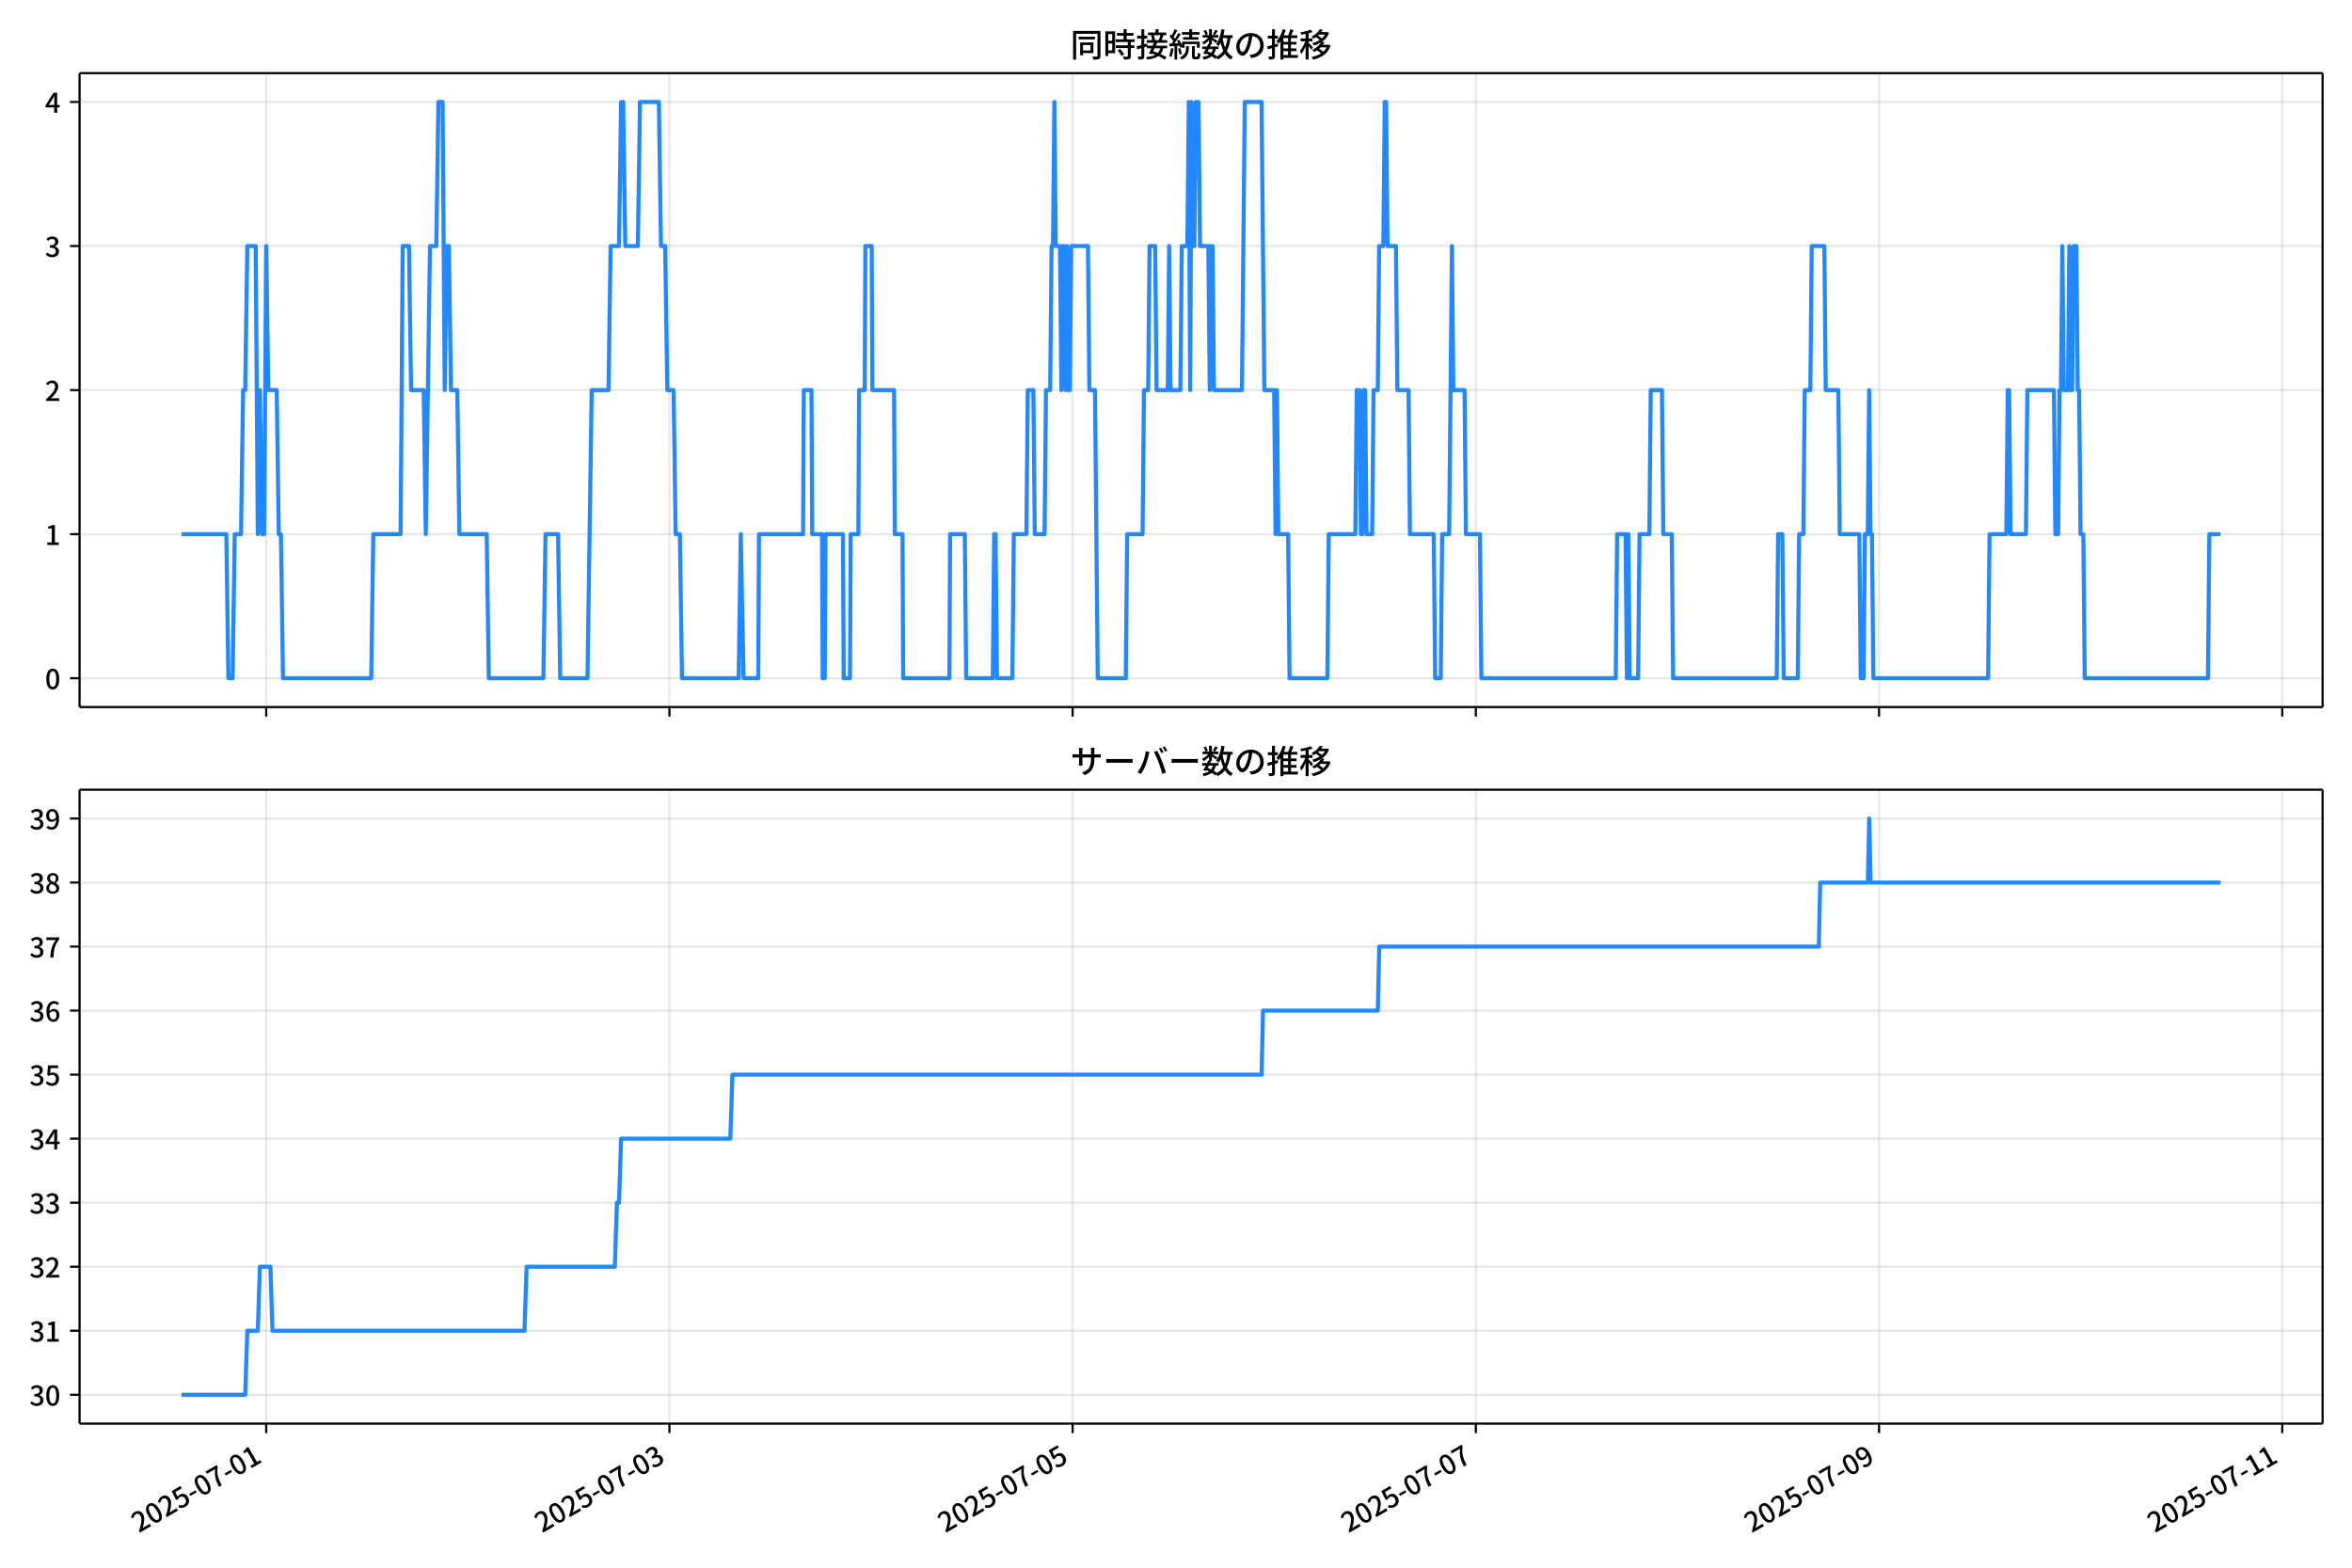
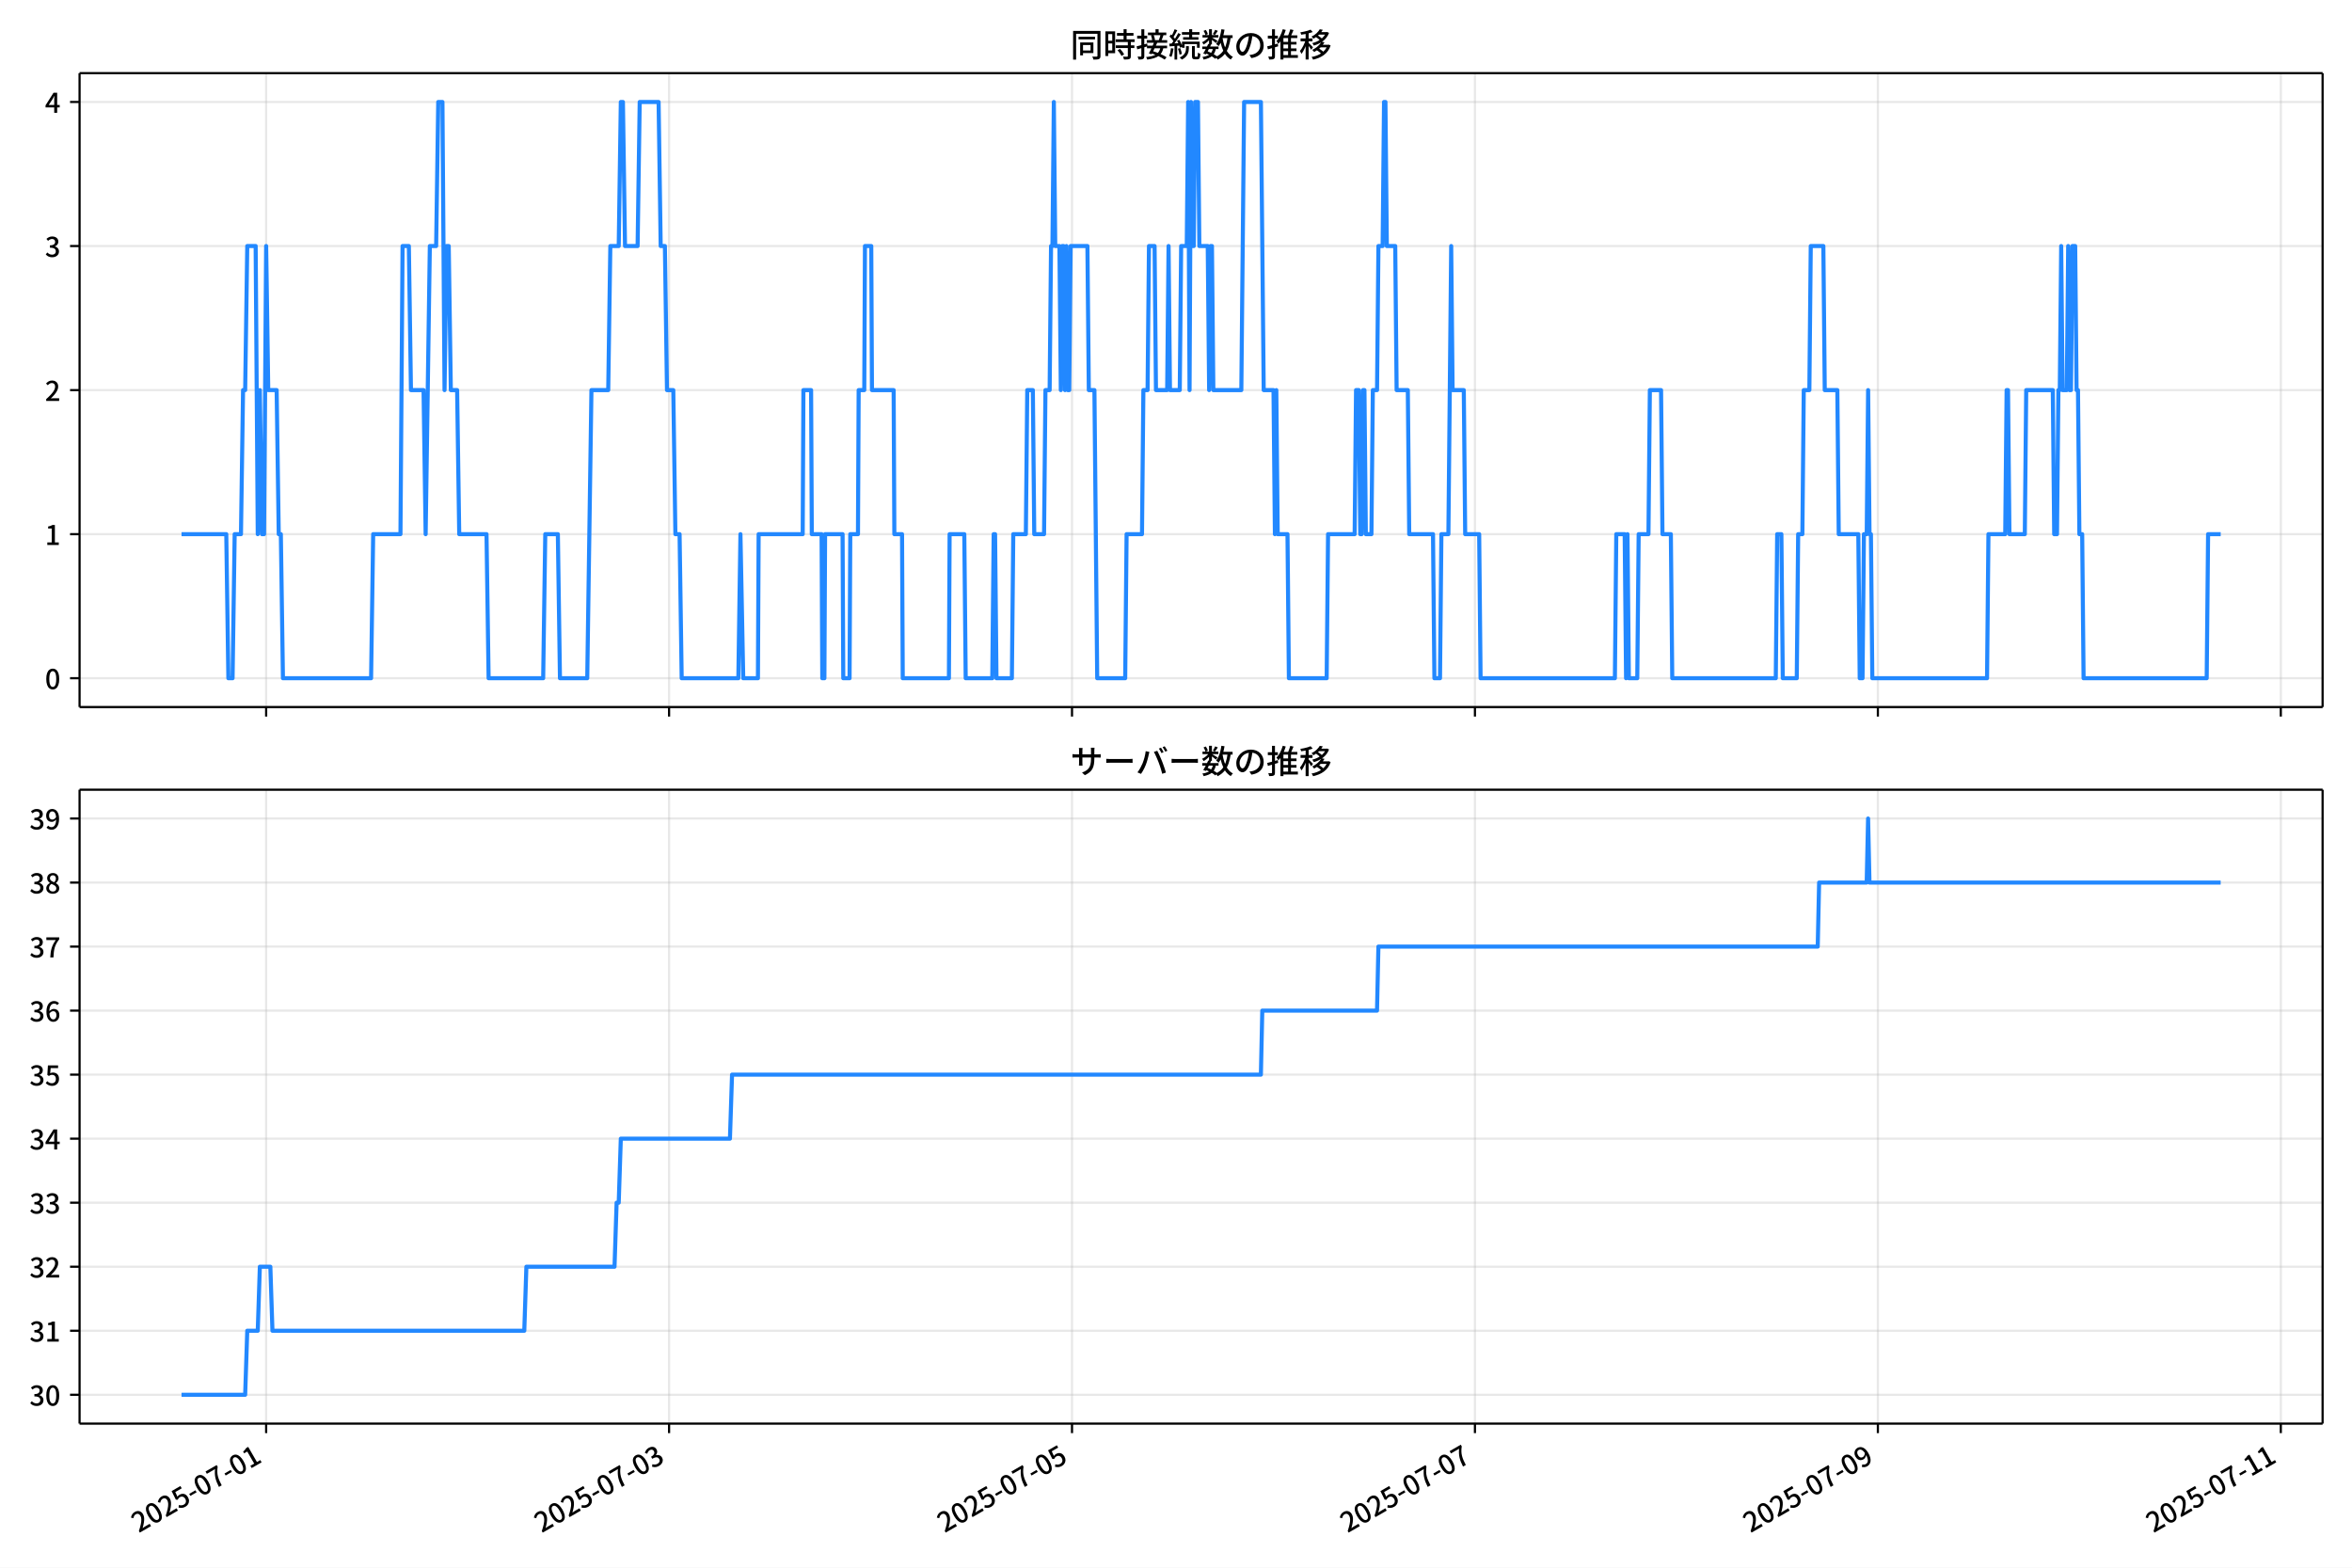
<svg xmlns="http://www.w3.org/2000/svg" xmlns:xlink="http://www.w3.org/1999/xlink" version="1.1" viewBox="0 0 864 576">
  <defs>
    <style type="text/css">*{stroke-linejoin: round; stroke-linecap: butt}</style>
  </defs>
  <g id="aa">
    <g id="ab">
      <path d="m0 576h864v-576h-864z" fill="#fff" />
    </g>
    <g id="ac">
      <g id="ad">
        <path d="m29.23 259.78h823.97v-232.9h-823.97z" fill="#fff" />
      </g>
      <g id="ae">
        <g id="af">
          <g id="ag">
-             <path d="m97.79 259.78v-232.9" clip-path="url(#f)" fill="none" stroke="#b0b0b0" stroke-linecap="square" stroke-opacity=".3" stroke-width=".8" />
+             <path d="m97.769 259.78v-232.9" clip-path="url(#f)" fill="none" stroke="#b0b0b0" stroke-linecap="square" stroke-opacity=".3" stroke-width=".8" />
          </g>
          <g id="ah">
            <defs>
              <path id="g" d="m0 0v3.5" stroke="#000" stroke-width=".8" />
            </defs>
-             <use x="97.79" y="259.778" stroke="#000000" stroke-width=".8" xlink:href="#g" />
+             <use x="97.769" y="259.778" stroke="#000000" stroke-width=".8" xlink:href="#g" />
          </g>
        </g>
        <g id="ai">
          <g id="aj">
-             <path d="m245.91 259.78v-232.9" clip-path="url(#f)" fill="none" stroke="#b0b0b0" stroke-linecap="square" stroke-opacity=".3" stroke-width=".8" />
+             <path d="m245.78 259.78v-232.9" clip-path="url(#f)" fill="none" stroke="#b0b0b0" stroke-linecap="square" stroke-opacity=".3" stroke-width=".8" />
          </g>
          <g id="ak">
-             <use x="245.907" y="259.778" stroke="#000000" stroke-width=".8" xlink:href="#g" />
+             <use x="245.784" y="259.778" stroke="#000000" stroke-width=".8" xlink:href="#g" />
          </g>
        </g>
        <g id="al">
          <g id="am">
-             <path d="m394.02 259.78v-232.9" clip-path="url(#f)" fill="none" stroke="#b0b0b0" stroke-linecap="square" stroke-opacity=".3" stroke-width=".8" />
+             <path d="m393.8 259.78v-232.9" clip-path="url(#f)" fill="none" stroke="#b0b0b0" stroke-linecap="square" stroke-opacity=".3" stroke-width=".8" />
          </g>
          <g id="an">
-             <use x="394.025" y="259.778" stroke="#000000" stroke-width=".8" xlink:href="#g" />
+             <use x="393.8" y="259.778" stroke="#000000" stroke-width=".8" xlink:href="#g" />
          </g>
        </g>
        <g id="ao">
          <g id="ap">
-             <path d="m542.14 259.78v-232.9" clip-path="url(#f)" fill="none" stroke="#b0b0b0" stroke-linecap="square" stroke-opacity=".3" stroke-width=".8" />
+             <path d="m541.82 259.78v-232.9" clip-path="url(#f)" fill="none" stroke="#b0b0b0" stroke-linecap="square" stroke-opacity=".3" stroke-width=".8" />
          </g>
          <g id="aq">
-             <use x="542.142" y="259.778" stroke="#000000" stroke-width=".8" xlink:href="#g" />
+             <use x="541.815" y="259.778" stroke="#000000" stroke-width=".8" xlink:href="#g" />
          </g>
        </g>
        <g id="ar">
          <g id="as">
-             <path d="m690.26 259.78v-232.9" clip-path="url(#f)" fill="none" stroke="#b0b0b0" stroke-linecap="square" stroke-opacity=".3" stroke-width=".8" />
+             <path d="m689.83 259.78v-232.9" clip-path="url(#f)" fill="none" stroke="#b0b0b0" stroke-linecap="square" stroke-opacity=".3" stroke-width=".8" />
          </g>
          <g id="at">
-             <use x="690.259" y="259.778" stroke="#000000" stroke-width=".8" xlink:href="#g" />
+             <use x="689.831" y="259.778" stroke="#000000" stroke-width=".8" xlink:href="#g" />
          </g>
        </g>
        <g id="au">
          <g id="av">
-             <path d="m838.38 259.78v-232.9" clip-path="url(#f)" fill="none" stroke="#b0b0b0" stroke-linecap="square" stroke-opacity=".3" stroke-width=".8" />
+             <path d="m837.85 259.78v-232.9" clip-path="url(#f)" fill="none" stroke="#b0b0b0" stroke-linecap="square" stroke-opacity=".3" stroke-width=".8" />
          </g>
          <g id="aw">
-             <use x="838.376" y="259.778" stroke="#000000" stroke-width=".8" xlink:href="#g" />
+             <use x="837.846" y="259.778" stroke="#000000" stroke-width=".8" xlink:href="#g" />
          </g>
        </g>
      </g>
      <g id="ax">
        <g id="ay">
          <g id="az">
            <path d="m29.23 249.19h823.97" clip-path="url(#f)" fill="none" stroke="#b0b0b0" stroke-linecap="square" stroke-opacity=".3" stroke-width=".8" />
          </g>
          <g id="ba">
            <defs>
              <path id="c" d="m0 0h-3.5" stroke="#000" stroke-width=".8" />
            </defs>
            <use x="29.23" y="249.191" stroke="#000000" stroke-width=".8" xlink:href="#c" />
          </g>
          <g id="bb">
            <g transform="translate(16.53 253.18) scale(.1 -.1)">
              <defs>
                <path id="a" transform="scale(.015625)" d="m1830-90q-460 0-806 275-346 276-535 823-188 547-188 1366 0 820 188 1357 189 538 535 803 346 266 806 266 461 0 800-269 340-269 528-803 189-534 189-1354 0-819-189-1366-188-547-528-823-339-275-800-275zm0 589q237 0 422 185 186 186 288 599 103 413 103 1091 0 679-103 1082-102 403-288 582-185 180-422 180-236 0-422-180-186-179-292-582-105-403-105-1082 0-678 105-1091 106-413 292-599 186-185 422-185z" />
              </defs>
              <use xlink:href="#a" />
            </g>
          </g>
        </g>
        <g id="bc">
          <g id="bd">
            <path d="m29.23 196.26h823.97" clip-path="url(#f)" fill="none" stroke="#b0b0b0" stroke-linecap="square" stroke-opacity=".3" stroke-width=".8" />
          </g>
          <g id="be">
            <use x="29.23" y="196.26" stroke="#000000" stroke-width=".8" xlink:href="#c" />
          </g>
          <g id="bf">
            <g transform="translate(16.53 200.25) scale(.1 -.1)">
              <defs>
                <path id="k" transform="scale(.015625)" d="m544 0v608h1037v3277h-845v467q333 58 579 147 247 90 451 218h557v-4109h915v-608h-2694z" />
              </defs>
              <use xlink:href="#k" />
            </g>
          </g>
        </g>
        <g id="bg">
          <g id="bh">
            <path d="m29.23 143.33h823.97" clip-path="url(#f)" fill="none" stroke="#b0b0b0" stroke-linecap="square" stroke-opacity=".3" stroke-width=".8" />
          </g>
          <g id="bi">
            <use x="29.23" y="143.329" stroke="#000000" stroke-width=".8" xlink:href="#c" />
          </g>
          <g id="bj">
            <g transform="translate(16.53 147.31) scale(.1 -.1)">
              <defs>
                <path id="d" transform="scale(.015625)" d="m282 0v429q697 621 1164 1136 468 515 701 956 234 442 234 826 0 256-87 451-86 196-262 301-176 106-445 106-275 0-506-151-230-150-422-368l-416 410q301 333 637 518 336 186 803 186 429 0 749-176t496-493 176-745q0-455-224-919t-615-935q-390-470-889-950 186 20 394 36t374 16h1184v-634h-3046z" />
              </defs>
              <use xlink:href="#d" />
            </g>
          </g>
        </g>
        <g id="bk">
          <g id="bl">
            <path d="m29.23 90.398h823.97" clip-path="url(#f)" fill="none" stroke="#b0b0b0" stroke-linecap="square" stroke-opacity=".3" stroke-width=".8" />
          </g>
          <g id="bm">
            <use x="29.23" y="90.398" stroke="#000000" stroke-width=".8" xlink:href="#c" />
          </g>
          <g id="bn">
            <g transform="translate(16.53 94.383) scale(.1 -.1)">
              <defs>
                <path id="e" transform="scale(.015625)" d="m1715-90q-371 0-656 90t-503 240q-217 150-377 323l359 474q211-205 479-359 269-153 634-153 269 0 467 92 199 93 311 266t112 423q0 256-125 451t-429 300q-304 106-835 106v551q467 0 732 105 266 106 384 291 119 186 119 423 0 307-192 489-192 183-531 183-269 0-503-119-233-118-438-316l-384 460q282 256 614 413 333 157 737 157 422 0 748-144 327-144 512-413 186-269 186-659 0-403-221-685-221-281-592-422v-26q269-70 490-227t349-400 128-557q0-422-215-726-214-304-573-468-358-163-787-163z" />
              </defs>
              <use xlink:href="#e" />
            </g>
          </g>
        </g>
        <g id="bo">
          <g id="bp">
            <path d="m29.23 37.466h823.97" clip-path="url(#f)" fill="none" stroke="#b0b0b0" stroke-linecap="square" stroke-opacity=".3" stroke-width=".8" />
          </g>
          <g id="bq">
            <use x="29.23" y="37.466" stroke="#000000" stroke-width=".8" xlink:href="#c" />
          </g>
          <g id="br">
            <g transform="translate(16.53 41.451) scale(.1 -.1)">
              <defs>
                <path id="p" transform="scale(.015625)" d="m2170 0v3072q0 192 12 457 13 266 20 458h-26q-90-179-183-365-92-185-195-364l-921-1415h2579v-576h-3328v493l1875 2957h858v-4717h-691z" />
              </defs>
              <use xlink:href="#p" />
            </g>
          </g>
        </g>
      </g>
      <g id="bs">
-         <path d="m66.683 196.26h16.45l.771 52.931h1.543l.771-52.931h2.314l.771-52.931h.771l.771-52.931h3.086l.771 105.86.771-52.931.771 52.931h.771l.771-105.86.771 52.931h3.086l.771 52.931h.771l.771 52.931h32.401l.771-52.931h10.029l.771-105.86h2.314l.771 52.931h4.629l.771 52.931 1.543-105.86h2.314l.771-52.931h1.543l.771 105.86.771-52.931h.771l.771 52.931h2.314l.771 52.931h10.029l.771 52.931h20.058l.771-52.931h4.629l.771 52.931h10.029l1.543-105.86h6.171l.771-52.931h3.086l.771-52.931h.771l.771 52.931h4.629l.771-52.931h6.943l.771 52.931h1.543l.771 52.931h2.314l.771 52.931h1.543l.771 52.931h20.829l.771-52.931 1.029 52.931h5.4l.257-52.931h16.2l.257-52.931h2.829l.257 52.931h3.6l.257 52.931h.771l.257-52.931h6.429l.257 52.931h2.314l.257-52.931h2.829l.257-52.931h2.057l.257-52.931h2.314l.257 52.931h7.972l.257 52.931h2.829l.257 52.931h16.972l.257-52.931h5.4l.514 52.931h9.772l.514-52.931h.514l.514 52.931h5.657l.514-52.931h4.629l.514-52.931h2.057l.514 52.931h3.6l.514-52.931h1.543l.514-52.931h.514l.514-52.931.514 52.931h1.543l.514 52.931.514-52.931h.514l.514 52.931.514-52.931.514 52.931h.514l.514-52.931h6.171l.514 52.931h2.057l1.029 105.86h10.286l.514-52.931h5.657l.514-52.931h1.543l.514-52.931h2.057l.514 52.931h4.114l.514-52.931.514 52.931h3.6l.514-52.931h2.057l.514-52.931.514 105.86.514-105.86.514 52.931h.514l.514-52.931h1.029l.514 52.931h3.086l.514 52.931.514-52.931h.514l.514 52.931h10.286l1.029-105.86h6.171l1.029 105.86h3.6l.514 52.931.514-52.931.514 52.931h3.6l.514 52.931h13.886l.514-52.931h9.772l.514-52.931h1.029l.514 52.931h.514l.514-52.931h.514l.514 52.931h2.057l.514-52.931h1.543l.514-52.931h1.543l.514-52.931h.514l.514 52.931h3.086l.514 52.931h4.114l.514 52.931h8.743l.514 52.931h2.057l.514-52.931h2.571l1.029-105.86.514 52.931h4.114l.514 52.931h5.143l.514 52.931h49.372l.514-52.931h3.086l.514 52.931.514-52.931.514 52.931h3.086l.514-52.931h3.6l.514-52.931h4.114l.514 52.931h3.086l.514 52.931h38.058l.514-52.931h1.543l.514 52.931h5.143l.514-52.931h1.543l.514-52.931h2.057l.514-52.931h4.629l.514 52.931h4.629l.514 52.931h7.2l.514 52.931h1.029l.514-52.931h1.029l.514-52.931.514 52.931h.514l.514 52.931h42.172l.514-52.931h6.171l.514-52.931h.514l.514 52.931h5.657l.514-52.931h9.772l.514 52.931h1.029l.514-52.931h.514l.514-52.931.514 52.931h1.543l.514-52.931.514 52.931h.514l.514-52.931h1.029l.514 52.931h.514l.514 52.931h1.029l.514 52.931h45.258l.514-52.931h4.114v0" clip-path="url(#f)" fill="none" stroke="#28f" stroke-linecap="square" stroke-width="1.5" />
+         <path d="m66.683 196.26h16.438l.771 52.931h1.542l.771-52.931h2.313l.771-52.931h.771l.771-52.931h3.084l.771 105.86.771-52.931.771 52.931h.771l.771-105.86.771 52.931h3.084l.771 52.931h.771l.771 52.931h32.378l.771-52.931h10.022l.771-105.86h2.313l.771 52.931h4.625l.771 52.931 1.542-105.86h2.313l.771-52.931h1.542l.771 105.86.771-52.931h.771l.771 52.931h2.313l.771 52.931h10.022l.771 52.931h20.044l.771-52.931h4.625l.771 52.931h10.022l1.542-105.86h6.167l.771-52.931h3.084l.771-52.931h.771l.771 52.931h4.625l.771-52.931h6.938l.771 52.931h1.542l.771 52.931h2.313l.771 52.931h1.542l.771 52.931h20.815l.771-52.931 1.028 52.931h5.396l.257-52.931h16.189l.257-52.931h2.827l.257 52.931h3.598l.257 52.931h.771l.257-52.931h6.424l.257 52.931h2.313l.257-52.931h2.827l.257-52.931h2.056l.257-52.931h2.313l.257 52.931h7.966l.257 52.931h2.827l.257 52.931h16.96l.257-52.931h5.396l.514 52.931h9.765l.514-52.931h.514l.514 52.931h5.653l.514-52.931h4.625l.514-52.931h2.056l.514 52.931h3.598l.514-52.931h1.542l.514-52.931h.514l.514-52.931.514 52.931h1.542l.514 52.931.514-52.931h.514l.514 52.931.514-52.931.514 52.931h.514l.514-52.931h6.167l.514 52.931h2.056l1.028 105.86h10.279l.514-52.931h5.653l.514-52.931h1.542l.514-52.931h2.056l.514 52.931h4.112l.514-52.931.514 52.931h3.598l.514-52.931h2.056l.514-52.931.514 105.86.514-105.86.514 52.931h.514l.514-52.931h1.028l.514 52.931h3.084l.514 52.931.514-52.931h.514l.514 52.931h10.279l1.028-105.86h6.167l1.028 105.86h3.598l.514 52.931.514-52.931.514 52.931h3.598l.514 52.931h13.876l.514-52.931h9.765l.514-52.931h1.028l.514 52.931h.514l.514-52.931h.514l.514 52.931h2.056l.514-52.931h1.542l.514-52.931h1.542l.514-52.931h.514l.514 52.931h3.084l.514 52.931h4.112l.514 52.931h8.737l.514 52.931h2.056l.514-52.931h2.57l1.028-105.86.514 52.931h4.112l.514 52.931h5.139l.514 52.931h49.338l.514-52.931h3.084l.514 52.931.514-52.931.514 52.931h3.084l.514-52.931h3.598l.514-52.931h4.112l.514 52.931h3.084l.514 52.931h38.032l.514-52.931h1.542l.514 52.931h5.139l.514-52.931h1.542l.514-52.931h2.056l.514-52.931h4.625l.514 52.931h4.625l.514 52.931h7.195l.514 52.931h1.028l.514-52.931h1.028l.514-52.931.514 52.931h.514l.514 52.931h42.143l.514-52.931h6.167l.514-52.931h.514l.514 52.931h5.653l.514-52.931h9.765l.514 52.931h1.028l.514-52.931h.514l.514-52.931.514 52.931h1.542l.514-52.931.514 52.931h.514l.514-52.931h1.028l.514 52.931h.514l.514 52.931h1.028l.514 52.931h45.227l.514-52.931h4.625v0" clip-path="url(#f)" fill="none" stroke="#28f" stroke-linecap="square" stroke-width="1.5" />
      </g>
      <g id="bt">
        <path d="m29.23 259.78v-232.9" fill="none" stroke="#000" stroke-linecap="square" stroke-width=".8" />
      </g>
      <g id="bu">
        <path d="m853.2 259.78v-232.9" fill="none" stroke="#000" stroke-linecap="square" stroke-width=".8" />
      </g>
      <g id="bv">
        <path d="m29.23 259.78h823.97" fill="none" stroke="#000" stroke-linecap="square" stroke-width=".8" />
      </g>
      <g id="bw">
        <path d="m29.23 26.88h823.97" fill="none" stroke="#000" stroke-linecap="square" stroke-width=".8" />
      </g>
      <g id="bx">
        <g transform="translate(393.22 20.88) scale(.12 -.12)">
          <defs>
            <path id="v" transform="scale(.015625)" d="m1587 3936h3232v-518h-3232v518zm320-1114h557v-2534h-557v2534zm301 0h2291v-2086h-2291v512h1734v1069h-1734v505zm-1683 2260h5113v-570h-4524v-5056h-589v5626zm4768 0h595v-4896q0-250-67-397t-227-218q-160-77-426-96t-675-19q-13 83-45 192t-77 218q-45 108-89 185 281-13 527-13 247 0 330 0 83 7 118 42 36 35 36 112v4890z" />
            <path id="t" transform="scale(.015625)" d="m2714 4672h3238v-525h-3238v525zm-244-1235h3712v-538h-3712v538zm20-1184h3635v-531h-3635v531zm1523 3155h595v-2310h-595v2310zm832-2451h589v-2823q0-230-61-364-61-135-227-199-167-70-423-86t-633-16q-20 121-78 285-57 163-121 284 275-6 509-9t310-3q77 6 106 28 29 23 29 93v2810zm-2023-1677 487 282q153-160 313-352t294-381q135-189 206-343l-519-313q-64 153-189 348-124 196-278 394-154 199-314 365zm-2086 3718h1619v-4281h-1619v544h1056v3187h-1056v550zm32-1843h1293v-537h-1293v537zm-320 1843h563v-4832h-563v4832z" />
            <path id="u" transform="scale(.015625)" d="m3866 5408h614v-870h-614v870zm-1479-653h3597v-518h-3597v518zm-230-1485h4e3v-518h-4e3v518zm825 922 519 102q64-160 121-342 58-182 96-352 39-170 45-304l-544-128q-6 134-42 313-35 180-83 365-48 186-112 346zm1856 109 589-71q-96-275-202-557-105-281-195-486l-518 77q58 147 122 329 64 183 118 372t86 336zm-2643-2106h3943v-518h-3943v518zm1408 685 602-115q-167-371-362-784t-390-797-362-685l-525 179q160 288 346 666t368 784 323 752zm-659-2157 358 403q352-102 733-240 381-137 752-304 371-166 697-336 327-169 558-329l-384-461q-218 160-532 336-313 176-685 345-371 170-755 323-384 154-742 263zm1894 1114 583-71q-122-550-353-944-230-393-604-662t-922-435q-547-167-1296-269-25 128-93 269-67 141-137 230 678 64 1168 192t819 349q330 221 531 550 202 330 304 791zm-4684 217q396 90 953 240 557 151 1120 311l77-544q-525-154-1053-311-528-156-963-284l-134 588zm121 2093h1965v-563h-1965v563zm819 1248h576v-5229q0-236-51-374t-192-208q-141-77-355-99-214-23-541-16-13 115-64 288t-109 294q205-6 381-6t234 0q64 0 92 28 29 29 29 93v5229z" />
            <path id="s" transform="scale(.015625)" d="m4058 5408h595v-1798h-595v1798zm-1415-563h3443v-499h-3443v499zm231-992h3008v-499h-3008v499zm-224-877h3475v-1203h-531v729h-2432v-729h-512v1203zm1964-877h551v-1881q0-122 22-157 23-35 106-35 25 0 92 0 68 0 135 0t99 0q51 0 83 54t45 224 19 515q90-70 234-131t259-93q-19-429-83-662-64-234-183-326-118-93-316-93-39 0-103 0t-134 0-138 0q-67 0-99 0-237 0-365 64t-176 218q-48 153-48 422v1881zm-1164-6h550v-455q0-243-48-528-48-284-186-579-137-294-409-572-272-279-727-503-70 90-192 208-121 118-230 195 416 205 665 438 250 234 371 474 122 240 164 467 42 228 42 413v442zm-2240 3309 524-192q-121-244-259-503-137-259-275-496t-259-416l-410 173q122 186 246 438 125 253 240 515 116 263 193 481zm716-743 500-230q-224-359-496-756-272-396-548-764-275-368-518-650l-358 205q179 211 377 483 199 272 387 569 189 298 358 592 170 295 298 551zm-1721-665 307 403q166-154 339-340 173-185 320-364t224-327l-326-460q-77 160-218 348-141 189-314 384-172 196-332 356zm1485-832 435 179q128-211 249-458 122-246 215-474 93-227 137-412l-473-211q-32 185-119 422-86 237-201 486-115 250-243 468zm-1530-583q422 26 998 54 576 29 1184 68l7-499q-570-45-1127-84-556-38-992-70l-70 531zm1702-992 436 135q121-276 214-596t118-556l-454-148q-26 237-112 563-86 327-202 602zm-1363 109 499-83q-57-455-163-897-105-441-253-748-51 32-134 73-83 42-170 83-86 42-144 62 148 294 234 697t131 813zm691 627h525v-2861h-525v2861z" />
            <path id="m" transform="scale(.015625)" d="m224 2022h3187v-499h-3187v499zm51 2247h3111v-487h-3111v487zm1127-1735 563-121q-154-320-333-672t-352-679q-173-326-326-582l-532 173q148 243 324 566t345 669q170 346 311 646zm934-832 563-64q-89-480-262-838t-461-614-701-432-976-298q-25 128-99 269t-157 237q659 102 1085 303 426 202 666 554t342 883zm422 3597 519-211q-147-218-298-436-150-217-278-377l-403 186q121 173 252 413 132 240 208 425zm-1203 109h563v-2957h-563v2957zm-1075-320 448 186q134-192 246-420 112-227 157-393l-467-211q-38 172-147 406t-237 432zm1094-1050 397-236q-160-263-400-529-240-265-519-489-278-224-553-378-51 103-141 237-89 135-179 218 269 109 534 294 266 186 493 416 228 231 368 467zm487-204q83-45 246-145 163-99 352-211t346-211 221-150l-327-423q-83 77-230 198-147 122-317 253-170 132-327 250-156 119-259 189l295 250zm1798 396h2311v-556h-2311v556zm115 1178 615-90q-103-640-263-1235t-384-1101q-224-505-512-889-44 57-134 134t-186 157-166 125q275 339 473 796 199 458 340 995 141 538 217 1108zm1223-1510 614-58q-147-1101-445-1940-297-838-813-1443-515-604-1321-1014-26 71-90 177-64 105-134 208-70 102-128 159 742 346 1212 880 471 535 730 1290 260 755 375 1741zm-1005-135q134-851 387-1597 253-745 659-1305 407-560 1002-874-70-57-154-150-83-93-154-189-70-96-121-179-633 371-1056 988-422 618-688 1434-265 816-425 1783l550 89zm-3309-3065 327 416q377-148 754-330 378-182 701-378 324-195 548-368l-416-435q-211 179-519 378-307 198-666 383-358 186-729 334z" />
            <path id="r" transform="scale(.015625)" d="m3686 4378q-64-493-163-1041-99-547-265-1084-192-653-432-1104t-522-688-595-237q-320 0-596 221-275 221-448 621-172 400-172 931 0 537 220 1017 221 480 611 851 391 372 909 583 519 211 1121 211 576 0 1040-186 464-185 793-515 330-329 502-771 173-441 173-941 0-672-278-1194-278-521-816-851-538-329-1318-444l-378 601q166 20 307 42t263 48q307 70 585 217 279 148 496 375 218 227 342 534 125 308 125 692t-122 713q-121 330-358 573-236 243-582 380-346 138-781 138-525 0-935-186-409-185-694-489-284-304-432-656-147-352-147-678 0-365 89-605 90-240 224-355 135-115 276-115t288 144 297 457q151 314 298 800 147 461 246 982 100 522 145 1021l684-12z" />
            <path id="n" transform="scale(.015625)" d="m2995 2925h2893v-519h-2893v519zm0-1280h2893v-519h-2893v519zm-64-1299h3232v-557h-3232v557zm1312 3577h563v-3763h-563v3763zm429 1466 634-141q-154-390-340-794-185-403-339-684l-512 140q103 199 208 458 106 259 195 528 90 269 154 493zm-1472 25 582-147q-153-518-371-1018-217-499-483-931t-573-758q-38 64-109 160-70 96-147 198-77 103-141 160 416 416 733 1034t509 1302zm128-1203h2720v-537h-2720v-4205h-582v4422l313 320h269zm-3174-2157q396 90 953 240 557 151 1120 311l77-544q-525-154-1053-311-528-156-963-284l-134 588zm121 2093h1965v-563h-1965v563zm819 1248h576v-5229q0-236-51-374t-192-208q-141-77-355-99-214-23-541-16-13 115-64 288t-109 294q205-6 381-6t234 0q64 0 92 28 29 29 29 93v5229z" />
            <path id="l" transform="scale(.015625)" d="m4051 5402 595-109q-281-493-729-941t-1107-806q-39 64-106 144t-141 153q-73 74-137 119 608 288 1011 678t614 762zm-77-557h1511v-493h-1863l352 493zm1293 0h109l109 25 384-179q-192-505-496-905t-695-701q-390-301-845-519-454-217-947-358-44 109-137 253t-176 227q448 109 867 294 419 186 777 445 359 259 631 592t419 730v96zm-1990-954 377 307q167-96 336-218 170-121 320-249 151-128 247-237l-397-332q-90 108-237 236t-317 259q-169 132-329 234zm1107-934 595-109q-307-538-803-1031-496-492-1232-876-38 64-102 144t-138 156q-74 77-138 116 455 217 807 483t604 554q253 288 407 563zm-90-589h1460v-506h-1818l358 506zm1268 0h121l109 26 384-167q-192-614-531-1075t-787-794q-448-332-983-553-534-221-1129-355-45 115-132 269-86 153-176 249 551 96 1043 285 493 189 903 473 410 285 714 669t464 883v90zm-2132-1056 410 339q186-102 384-237 198-134 371-275t282-269l-435-371q-103 128-270 272-166 144-361 288t-381 253zm-2150 3533h589v-5376h-589v5376zm-992-1242h2336v-569h-2336v569zm1024-224 365-160q-96-339-231-707-134-368-291-727-157-358-336-672-179-313-365-537-44 128-134 291t-160 272q173 192 339 457 167 266 323 570 157 304 282 618t208 595zm941 1946 416-467q-314-122-695-221-380-99-784-173-403-74-780-131-20 102-71 236-51 135-102 231 358 58 732 138 375 80 711 179t573 208zm-397-2579q58-45 179-170 122-125 266-266 144-140 259-265t160-183l-352-473q-58 102-157 255-99 154-218 317-118 164-227 311-108 147-185 237l275 237z" />
          </defs>
          <use xlink:href="#v" />
          <use transform="translate(100)" xlink:href="#t" />
          <use transform="translate(200)" xlink:href="#u" />
          <use transform="translate(300)" xlink:href="#s" />
          <use transform="translate(400)" xlink:href="#m" />
          <use transform="translate(500)" xlink:href="#r" />
          <use transform="translate(600)" xlink:href="#n" />
          <use transform="translate(700)" xlink:href="#l" />
        </g>
      </g>
    </g>
    <g id="by">
      <g id="bz">
        <path d="m29.23 523.06h823.97v-232.9h-823.97z" fill="#fff" />
      </g>
      <g id="ca">
        <g id="cb">
          <g id="cc">
-             <path d="m97.79 523.06v-232.9" clip-path="url(#b)" fill="none" stroke="#b0b0b0" stroke-linecap="square" stroke-opacity=".3" stroke-width=".8" />
+             <path d="m97.769 523.06v-232.9" clip-path="url(#b)" fill="none" stroke="#b0b0b0" stroke-linecap="square" stroke-opacity=".3" stroke-width=".8" />
          </g>
          <g id="cd">
-             <use x="97.79" y="523.055" stroke="#000000" stroke-width=".8" xlink:href="#g" />
+             <use x="97.769" y="523.055" stroke="#000000" stroke-width=".8" xlink:href="#g" />
          </g>
          <g id="ce">
-             <g transform="translate(51.001 563.33) rotate(-30) scale(.1 -.1)">
+             <g transform="translate(50.979 563.33) rotate(-30) scale(.1 -.1)">
              <defs>
                <path id="j" transform="scale(.015625)" d="m1715-90q-365 0-653 90t-506 237q-217 147-383 307l352 480q134-134 294-246t361-183q202-70 452-70 262 0 473 118 212 119 333 346 122 227 122 541 0 460-247 716-246 256-649 256-224 0-384-64t-365-198l-365 237 141 2240h2387v-627h-1747l-109-1204q154 77 307 118 154 42 340 42 397 0 723-160t518-490q192-329 192-847 0-519-224-887t-586-560q-361-192-777-192z" />
                <path id="h" transform="scale(.015625)" d="m301 1536v544h1689v-544h-1689z" />
                <path id="i" transform="scale(.015625)" d="m1235 0q32 646 109 1187t224 1024 384 941 576 938h-2208v627h3027v-455q-409-512-665-989-256-476-397-969t-205-1053-90-1251h-755z" />
              </defs>
              <use xlink:href="#d" />
              <use transform="translate(57)" xlink:href="#a" />
              <use transform="translate(114)" xlink:href="#d" />
              <use transform="translate(171)" xlink:href="#j" />
              <use transform="translate(228)" xlink:href="#h" />
              <use transform="translate(263.7)" xlink:href="#a" />
              <use transform="translate(320.7)" xlink:href="#i" />
              <use transform="translate(377.7)" xlink:href="#h" />
              <use transform="translate(413.4)" xlink:href="#a" />
              <use transform="translate(470.4)" xlink:href="#k" />
            </g>
          </g>
        </g>
        <g id="cf">
          <g id="cg">
-             <path d="m245.91 523.06v-232.9" clip-path="url(#b)" fill="none" stroke="#b0b0b0" stroke-linecap="square" stroke-opacity=".3" stroke-width=".8" />
+             <path d="m245.78 523.06v-232.9" clip-path="url(#b)" fill="none" stroke="#b0b0b0" stroke-linecap="square" stroke-opacity=".3" stroke-width=".8" />
          </g>
          <g id="ch">
-             <use x="245.907" y="523.055" stroke="#000000" stroke-width=".8" xlink:href="#g" />
+             <use x="245.784" y="523.055" stroke="#000000" stroke-width=".8" xlink:href="#g" />
          </g>
          <g id="ci">
-             <g transform="translate(199.12 563.33) rotate(-30) scale(.1 -.1)">
+             <g transform="translate(198.99 563.33) rotate(-30) scale(.1 -.1)">
              <use xlink:href="#d" />
              <use transform="translate(57)" xlink:href="#a" />
              <use transform="translate(114)" xlink:href="#d" />
              <use transform="translate(171)" xlink:href="#j" />
              <use transform="translate(228)" xlink:href="#h" />
              <use transform="translate(263.7)" xlink:href="#a" />
              <use transform="translate(320.7)" xlink:href="#i" />
              <use transform="translate(377.7)" xlink:href="#h" />
              <use transform="translate(413.4)" xlink:href="#a" />
              <use transform="translate(470.4)" xlink:href="#e" />
            </g>
          </g>
        </g>
        <g id="cj">
          <g id="ck">
-             <path d="m394.02 523.06v-232.9" clip-path="url(#b)" fill="none" stroke="#b0b0b0" stroke-linecap="square" stroke-opacity=".3" stroke-width=".8" />
+             <path d="m393.8 523.06v-232.9" clip-path="url(#b)" fill="none" stroke="#b0b0b0" stroke-linecap="square" stroke-opacity=".3" stroke-width=".8" />
          </g>
          <g id="cl">
-             <use x="394.025" y="523.055" stroke="#000000" stroke-width=".8" xlink:href="#g" />
+             <use x="393.8" y="523.055" stroke="#000000" stroke-width=".8" xlink:href="#g" />
          </g>
          <g id="cm">
-             <g transform="translate(347.23 563.33) rotate(-30) scale(.1 -.1)">
+             <g transform="translate(347.01 563.33) rotate(-30) scale(.1 -.1)">
              <use xlink:href="#d" />
              <use transform="translate(57)" xlink:href="#a" />
              <use transform="translate(114)" xlink:href="#d" />
              <use transform="translate(171)" xlink:href="#j" />
              <use transform="translate(228)" xlink:href="#h" />
              <use transform="translate(263.7)" xlink:href="#a" />
              <use transform="translate(320.7)" xlink:href="#i" />
              <use transform="translate(377.7)" xlink:href="#h" />
              <use transform="translate(413.4)" xlink:href="#a" />
              <use transform="translate(470.4)" xlink:href="#j" />
            </g>
          </g>
        </g>
        <g id="cn">
          <g id="co">
-             <path d="m542.14 523.06v-232.9" clip-path="url(#b)" fill="none" stroke="#b0b0b0" stroke-linecap="square" stroke-opacity=".3" stroke-width=".8" />
+             <path d="m541.82 523.06v-232.9" clip-path="url(#b)" fill="none" stroke="#b0b0b0" stroke-linecap="square" stroke-opacity=".3" stroke-width=".8" />
          </g>
          <g id="cp">
-             <use x="542.142" y="523.055" stroke="#000000" stroke-width=".8" xlink:href="#g" />
+             <use x="541.815" y="523.055" stroke="#000000" stroke-width=".8" xlink:href="#g" />
          </g>
          <g id="cq">
-             <g transform="translate(495.35 563.33) rotate(-30) scale(.1 -.1)">
+             <g transform="translate(495.03 563.33) rotate(-30) scale(.1 -.1)">
              <use xlink:href="#d" />
              <use transform="translate(57)" xlink:href="#a" />
              <use transform="translate(114)" xlink:href="#d" />
              <use transform="translate(171)" xlink:href="#j" />
              <use transform="translate(228)" xlink:href="#h" />
              <use transform="translate(263.7)" xlink:href="#a" />
              <use transform="translate(320.7)" xlink:href="#i" />
              <use transform="translate(377.7)" xlink:href="#h" />
              <use transform="translate(413.4)" xlink:href="#a" />
              <use transform="translate(470.4)" xlink:href="#i" />
            </g>
          </g>
        </g>
        <g id="cr">
          <g id="cs">
-             <path d="m690.26 523.06v-232.9" clip-path="url(#b)" fill="none" stroke="#b0b0b0" stroke-linecap="square" stroke-opacity=".3" stroke-width=".8" />
+             <path d="m689.83 523.06v-232.9" clip-path="url(#b)" fill="none" stroke="#b0b0b0" stroke-linecap="square" stroke-opacity=".3" stroke-width=".8" />
          </g>
          <g id="ct">
-             <use x="690.259" y="523.055" stroke="#000000" stroke-width=".8" xlink:href="#g" />
+             <use x="689.831" y="523.055" stroke="#000000" stroke-width=".8" xlink:href="#g" />
          </g>
          <g id="cu">
-             <g transform="translate(643.47 563.33) rotate(-30) scale(.1 -.1)">
+             <g transform="translate(643.04 563.33) rotate(-30) scale(.1 -.1)">
              <defs>
                <path id="o" transform="scale(.015625)" d="m1562-90q-410 0-708 150-297 151-502 356l403 461q141-160 346-256t422-96q224 0 425 102 202 103 352 333 151 230 237 614 87 384 87 941 0 589-115 970t-323 563-496 182q-205 0-372-118-166-118-262-336t-96-525q0-301 86-512 87-211 259-323 173-112 417-112 224 0 460 141 237 141 448 461l32-544q-134-180-313-314t-371-208-384-74q-391 0-689 166-297 167-467 496-169 330-169 823 0 467 195 816t515 541 698 192q339 0 636-138 298-137 519-419 221-281 349-710t128-1018q0-691-141-1187t-391-807q-249-310-563-461-313-150-652-150z" />
              </defs>
              <use xlink:href="#d" />
              <use transform="translate(57)" xlink:href="#a" />
              <use transform="translate(114)" xlink:href="#d" />
              <use transform="translate(171)" xlink:href="#j" />
              <use transform="translate(228)" xlink:href="#h" />
              <use transform="translate(263.7)" xlink:href="#a" />
              <use transform="translate(320.7)" xlink:href="#i" />
              <use transform="translate(377.7)" xlink:href="#h" />
              <use transform="translate(413.4)" xlink:href="#a" />
              <use transform="translate(470.4)" xlink:href="#o" />
            </g>
          </g>
        </g>
        <g id="cv">
          <g id="cw">
-             <path d="m838.38 523.06v-232.9" clip-path="url(#b)" fill="none" stroke="#b0b0b0" stroke-linecap="square" stroke-opacity=".3" stroke-width=".8" />
+             <path d="m837.85 523.06v-232.9" clip-path="url(#b)" fill="none" stroke="#b0b0b0" stroke-linecap="square" stroke-opacity=".3" stroke-width=".8" />
          </g>
          <g id="cx">
-             <use x="838.376" y="523.055" stroke="#000000" stroke-width=".8" xlink:href="#g" />
+             <use x="837.846" y="523.055" stroke="#000000" stroke-width=".8" xlink:href="#g" />
          </g>
          <g id="cy">
-             <g transform="translate(791.59 563.33) rotate(-30) scale(.1 -.1)">
+             <g transform="translate(791.06 563.33) rotate(-30) scale(.1 -.1)">
              <use xlink:href="#d" />
              <use transform="translate(57)" xlink:href="#a" />
              <use transform="translate(114)" xlink:href="#d" />
              <use transform="translate(171)" xlink:href="#j" />
              <use transform="translate(228)" xlink:href="#h" />
              <use transform="translate(263.7)" xlink:href="#a" />
              <use transform="translate(320.7)" xlink:href="#i" />
              <use transform="translate(377.7)" xlink:href="#h" />
              <use transform="translate(413.4)" xlink:href="#k" />
              <use transform="translate(470.4)" xlink:href="#k" />
            </g>
          </g>
        </g>
      </g>
      <g id="cz">
        <g id="da">
          <g id="db">
            <path d="m29.23 512.47h823.97" clip-path="url(#b)" fill="none" stroke="#b0b0b0" stroke-linecap="square" stroke-opacity=".3" stroke-width=".8" />
          </g>
          <g id="dc">
            <use x="29.23" y="512.469" stroke="#000000" stroke-width=".8" xlink:href="#c" />
          </g>
          <g id="dd">
            <g transform="translate(10.83 516.45) scale(.1 -.1)">
              <use xlink:href="#e" />
              <use transform="translate(57)" xlink:href="#a" />
            </g>
          </g>
        </g>
        <g id="de">
          <g id="df">
            <path d="m29.23 488.94h823.97" clip-path="url(#b)" fill="none" stroke="#b0b0b0" stroke-linecap="square" stroke-opacity=".3" stroke-width=".8" />
          </g>
          <g id="dg">
            <use x="29.23" y="488.944" stroke="#000000" stroke-width=".8" xlink:href="#c" />
          </g>
          <g id="dh">
            <g transform="translate(10.83 492.93) scale(.1 -.1)">
              <use xlink:href="#e" />
              <use transform="translate(57)" xlink:href="#k" />
            </g>
          </g>
        </g>
        <g id="di">
          <g id="dj">
            <path d="m29.23 465.42h823.97" clip-path="url(#b)" fill="none" stroke="#b0b0b0" stroke-linecap="square" stroke-opacity=".3" stroke-width=".8" />
          </g>
          <g id="dk">
            <use x="29.23" y="465.419" stroke="#000000" stroke-width=".8" xlink:href="#c" />
          </g>
          <g id="dl">
            <g transform="translate(10.83 469.4) scale(.1 -.1)">
              <use xlink:href="#e" />
              <use transform="translate(57)" xlink:href="#d" />
            </g>
          </g>
        </g>
        <g id="dm">
          <g id="dn">
            <path d="m29.23 441.89h823.97" clip-path="url(#b)" fill="none" stroke="#b0b0b0" stroke-linecap="square" stroke-opacity=".3" stroke-width=".8" />
          </g>
          <g id="do">
            <use x="29.23" y="441.894" stroke="#000000" stroke-width=".8" xlink:href="#c" />
          </g>
          <g id="dp">
            <g transform="translate(10.83 445.88) scale(.1 -.1)">
              <use xlink:href="#e" />
              <use transform="translate(57)" xlink:href="#e" />
            </g>
          </g>
        </g>
        <g id="dq">
          <g id="dr">
            <path d="m29.23 418.37h823.97" clip-path="url(#b)" fill="none" stroke="#b0b0b0" stroke-linecap="square" stroke-opacity=".3" stroke-width=".8" />
          </g>
          <g id="ds">
            <use x="29.23" y="418.369" stroke="#000000" stroke-width=".8" xlink:href="#c" />
          </g>
          <g id="dt">
            <g transform="translate(10.83 422.35) scale(.1 -.1)">
              <use xlink:href="#e" />
              <use transform="translate(57)" xlink:href="#p" />
            </g>
          </g>
        </g>
        <g id="du">
          <g id="dv">
            <path d="m29.23 394.84h823.97" clip-path="url(#b)" fill="none" stroke="#b0b0b0" stroke-linecap="square" stroke-opacity=".3" stroke-width=".8" />
          </g>
          <g id="dw">
            <use x="29.23" y="394.844" stroke="#000000" stroke-width=".8" xlink:href="#c" />
          </g>
          <g id="dx">
            <g transform="translate(10.83 398.83) scale(.1 -.1)">
              <use xlink:href="#e" />
              <use transform="translate(57)" xlink:href="#j" />
            </g>
          </g>
        </g>
        <g id="dy">
          <g id="dz">
            <path d="m29.23 371.32h823.97" clip-path="url(#b)" fill="none" stroke="#b0b0b0" stroke-linecap="square" stroke-opacity=".3" stroke-width=".8" />
          </g>
          <g id="ea">
            <use x="29.23" y="371.319" stroke="#000000" stroke-width=".8" xlink:href="#c" />
          </g>
          <g id="eb">
            <g transform="translate(10.83 375.3) scale(.1 -.1)">
              <defs>
                <path id="x" transform="scale(.015625)" d="m1971-90q-339 0-634 144-294 144-518 435-224 292-352 733-128 442-128 1044 0 678 147 1161 148 483 397 784 250 301 570 445t665 144q397 0 688-147 292-147 490-359l-403-448q-128 154-327 253-198 99-409 99-307 0-567-182-259-182-413-605-153-422-153-1145 0-608 115-1002t326-589q212-195 493-195 212 0 375 121 163 122 259 343t96 522q0 300-90 511-89 212-259 320-169 109-419 109-211 0-451-134t-458-461l-25 538q134 192 313 323t374 201q196 71 375 71 397 0 694-163 298-163 467-490 170-326 170-825 0-468-195-817-195-348-512-544-317-195-701-195z" />
              </defs>
              <use xlink:href="#e" />
              <use transform="translate(57)" xlink:href="#x" />
            </g>
          </g>
        </g>
        <g id="ec">
          <g id="ed">
            <path d="m29.23 347.79h823.97" clip-path="url(#b)" fill="none" stroke="#b0b0b0" stroke-linecap="square" stroke-opacity=".3" stroke-width=".8" />
          </g>
          <g id="ee">
            <use x="29.23" y="347.794" stroke="#000000" stroke-width=".8" xlink:href="#c" />
          </g>
          <g id="ef">
            <g transform="translate(10.83 351.78) scale(.1 -.1)">
              <use xlink:href="#e" />
              <use transform="translate(57)" xlink:href="#i" />
            </g>
          </g>
        </g>
        <g id="eg">
          <g id="eh">
            <path d="m29.23 324.27h823.97" clip-path="url(#b)" fill="none" stroke="#b0b0b0" stroke-linecap="square" stroke-opacity=".3" stroke-width=".8" />
          </g>
          <g id="ei">
            <use x="29.23" y="324.269" stroke="#000000" stroke-width=".8" xlink:href="#c" />
          </g>
          <g id="ej">
            <g transform="translate(10.83 328.25) scale(.1 -.1)">
              <defs>
                <path id="w" transform="scale(.015625)" d="m1830-90q-441 0-787 163-345 164-547 448-202 285-202 650 0 314 122 557t314 419 403 291v32q-256 186-442 458-185 272-185 643 0 365 176 640t480 425q304 151 694 151 410 0 704-160t457-439q164-278 164-649 0-237-96-448t-234-381q-137-169-291-278v-32q218-115 397-285 179-169 288-406t109-557q0-346-189-628-189-281-532-448-342-166-803-166zm314 2708q205 198 310 419 106 221 106 464 0 211-83 384t-247 272q-163 99-393 99-288 0-480-183-192-182-192-502 0-256 134-429 135-172 359-294t486-230zm-294-2170q236 0 418 89 183 90 285 253 103 164 103 388 0 211-90 367-89 157-246 272-157 116-368 215t-454 195q-244-173-398-426-153-252-153-553 0-237 118-416 119-179 324-282 205-102 461-102z" />
              </defs>
              <use xlink:href="#e" />
              <use transform="translate(57)" xlink:href="#w" />
            </g>
          </g>
        </g>
        <g id="ek">
          <g id="el">
            <path d="m29.23 300.74h823.97" clip-path="url(#b)" fill="none" stroke="#b0b0b0" stroke-linecap="square" stroke-opacity=".3" stroke-width=".8" />
          </g>
          <g id="em">
            <use x="29.23" y="300.744" stroke="#000000" stroke-width=".8" xlink:href="#c" />
          </g>
          <g id="en">
            <g transform="translate(10.83 304.73) scale(.1 -.1)">
              <use xlink:href="#e" />
              <use transform="translate(57)" xlink:href="#o" />
            </g>
          </g>
        </g>
      </g>
      <g id="eo">
-         <path d="m66.683 512.47h23.393l.771-23.525h3.857l.771-23.525h3.857l.771 23.525h92.573l.771-23.525h32.401l.771-23.525h.771l.771-23.525h40.115l.771-23.525h194.4l.514-23.525h42.172l.514-23.525h161.49l.514-23.525h17.486l.514-23.525.514 23.525h128.57v0" clip-path="url(#b)" fill="none" stroke="#28f" stroke-linecap="square" stroke-width="1.5" />
+         <path d="m66.683 512.47h23.377l.771-23.525h3.855l.771-23.525h3.855l.771 23.525h92.51l.771-23.525h32.378l.771-23.525h.771l.771-23.525h40.088l.771-23.525h194.27l.514-23.525h42.143l.514-23.525h161.38l.514-23.525h17.474l.514-23.525.514 23.525h129v0" clip-path="url(#b)" fill="none" stroke="#28f" stroke-linecap="square" stroke-width="1.5" />
      </g>
      <g id="ep">
        <path d="m29.23 523.06v-232.9" fill="none" stroke="#000" stroke-linecap="square" stroke-width=".8" />
      </g>
      <g id="eq">
        <path d="m853.2 523.06v-232.9" fill="none" stroke="#000" stroke-linecap="square" stroke-width=".8" />
      </g>
      <g id="er">
        <path d="m29.23 523.06h823.97" fill="none" stroke="#000" stroke-linecap="square" stroke-width=".8" />
      </g>
      <g id="es">
        <path d="m29.23 290.16h823.97" fill="none" stroke="#000" stroke-linecap="square" stroke-width=".8" />
      </g>
      <g id="et">
        <g transform="translate(393.22 284.16) scale(.12 -.12)">
          <defs>
            <path id="z" transform="scale(.015625)" d="m4685 2893q0-621-84-1111-83-489-288-877-204-387-569-691t-928-560l-544 512q448 167 781 371 333 205 550 503 218 298 323 739 106 442 106 1075v1620q0 192-10 339-9 147-22 217h723q-6-70-22-217t-16-339v-1581zm-2304 2086q-7-64-23-199-16-134-16-313v-2317q0-128 6-256 7-128 13-224 7-96 13-140h-710q6 44 12 140 7 96 13 221 7 125 7 259v2317q0 122-10 256-9 135-28 256h723zm-1978-1197q45-12 144-22t237-20q138-9 285-9h4217q237 0 394 13t246 26v-679q-76 7-240 13-163 6-393 6h-4224q-147 0-282-3-134-3-234-10-99-6-150-12v697z" />
            <path id="q" transform="scale(.015625)" d="m621 2854q109-6 265-16 157-9 339-16 183-6 349-6 128 0 352 0t509 0 598 0q314 0 624 0 311 0 586 0t486 0q212 0 327 0 230 0 416 16t301 22v-793q-109 6-308 19-198 13-409 13-109 0-324 0-214 0-489 0t-586 0q-310 0-624 0-313 0-598 0t-509 0-352 0q-262 0-525-10-262-9-428-22v793z" />
            <path id="y" transform="scale(.015625)" d="m4941 5037q83-109 176-269t182-320q90-160 154-288l-416-179q-96 192-240 448t-272 435l416 173zm723 275q83-122 182-282 100-160 196-317 96-156 153-271l-416-186q-102 205-246 454-144 250-279 429l410 173zm-4339-3360q102 262 201 556 100 295 183 612t144 630q61 314 93 602l723-147q-19-83-45-183-26-99-48-195t-42-166q-32-154-86-394t-131-512-164-551q-86-278-182-514-115-301-269-618-153-317-326-618-173-300-346-550l-697 294q301 397 563 874t429 880zm3155 198q-96 250-215 531-118 282-243 567-124 285-246 534-122 250-224 429l659 218q96-179 221-429t253-535q128-284 249-566 122-281 218-525 90-230 195-518 106-288 211-592 106-304 195-589 90-285 154-515l-729-237q-84 352-199 736t-240 768-259 723z" />
          </defs>
          <use xlink:href="#z" />
          <use transform="translate(100)" xlink:href="#q" />
          <use transform="translate(200)" xlink:href="#y" />
          <use transform="translate(300)" xlink:href="#q" />
          <use transform="translate(400)" xlink:href="#m" />
          <use transform="translate(500)" xlink:href="#r" />
          <use transform="translate(600)" xlink:href="#n" />
          <use transform="translate(700)" xlink:href="#l" />
        </g>
      </g>
    </g>
  </g>
  <defs>
    <clipPath id="f">
      <rect x="29.23" y="26.88" width="823.97" height="232.9" />
    </clipPath>
    <clipPath id="b">
      <rect x="29.23" y="290.16" width="823.97" height="232.9" />
    </clipPath>
  </defs>
</svg>
